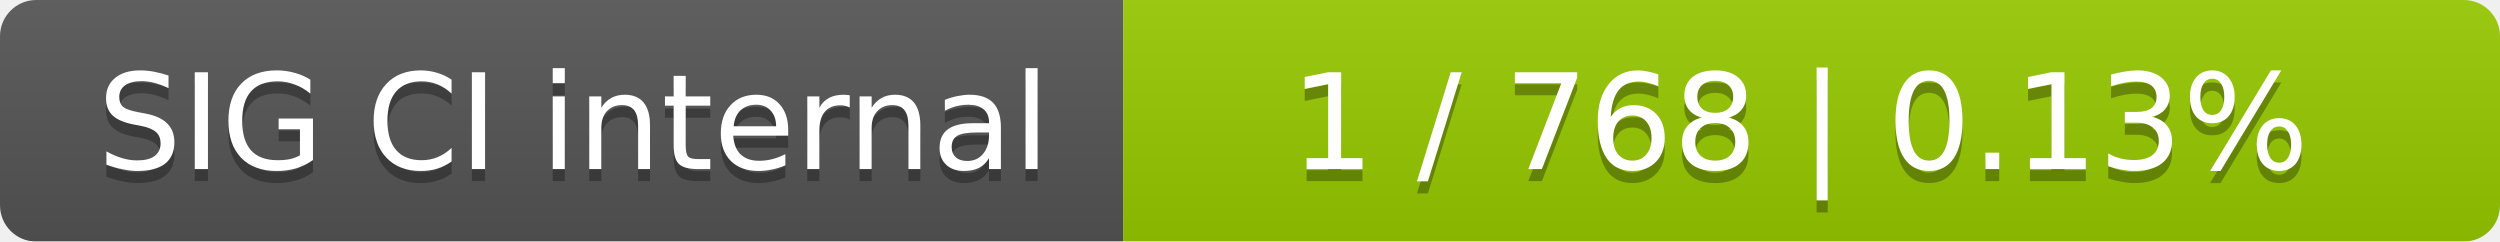
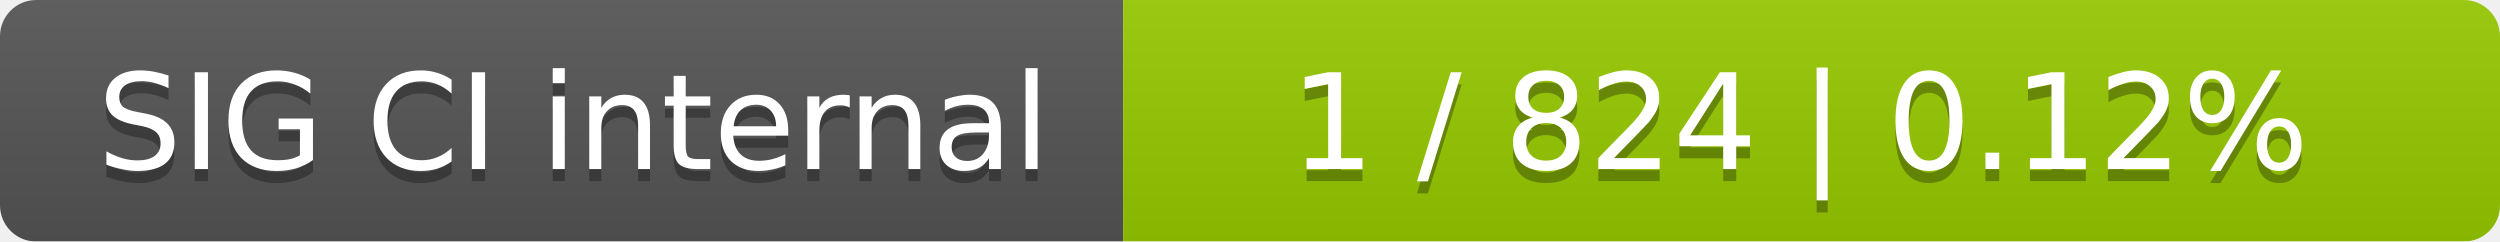
<svg xmlns="http://www.w3.org/2000/svg" width="207" height="20">
  <linearGradient id="smooth" x2="0" y2="100%">
    <stop offset="0" stop-color="#bbb" stop-opacity=".1" />
    <stop offset="1" stop-opacity=".1" />
  </linearGradient>
  <mask id="round">
    <rect width="207" height="20" rx="3" fill="#fff" />
  </mask>
  <g mask="url(#round)">
    <rect width="93" height="20" fill="#555" />
    <rect x="93" width="114" height="20" fill="#97ca00" />
    <rect width="207" height="20" fill="url(#smooth)" />
  </g>
  <g fill="#fff" text-anchor="middle" font-family="DejaVu Sans,Verdana,Geneva,sans-serif" font-size="11">
    <text x="47.5" y="15" fill="#010101" fill-opacity=".3">SIG CI internal</text>
    <text x="47.5" y="14">SIG CI internal</text>
-     <text x="149" y="15" fill="#010101" fill-opacity=".3">1 / 768    |    0.13%</text>
-     <text x="149" y="14">1 / 768    |    0.13%</text>
+     <text x="149" y="15" fill="#010101" fill-opacity=".3">1 / 824    |    0.12%</text>
+     <text x="149" y="14">1 / 824    |    0.12%</text>
  </g>
</svg>
